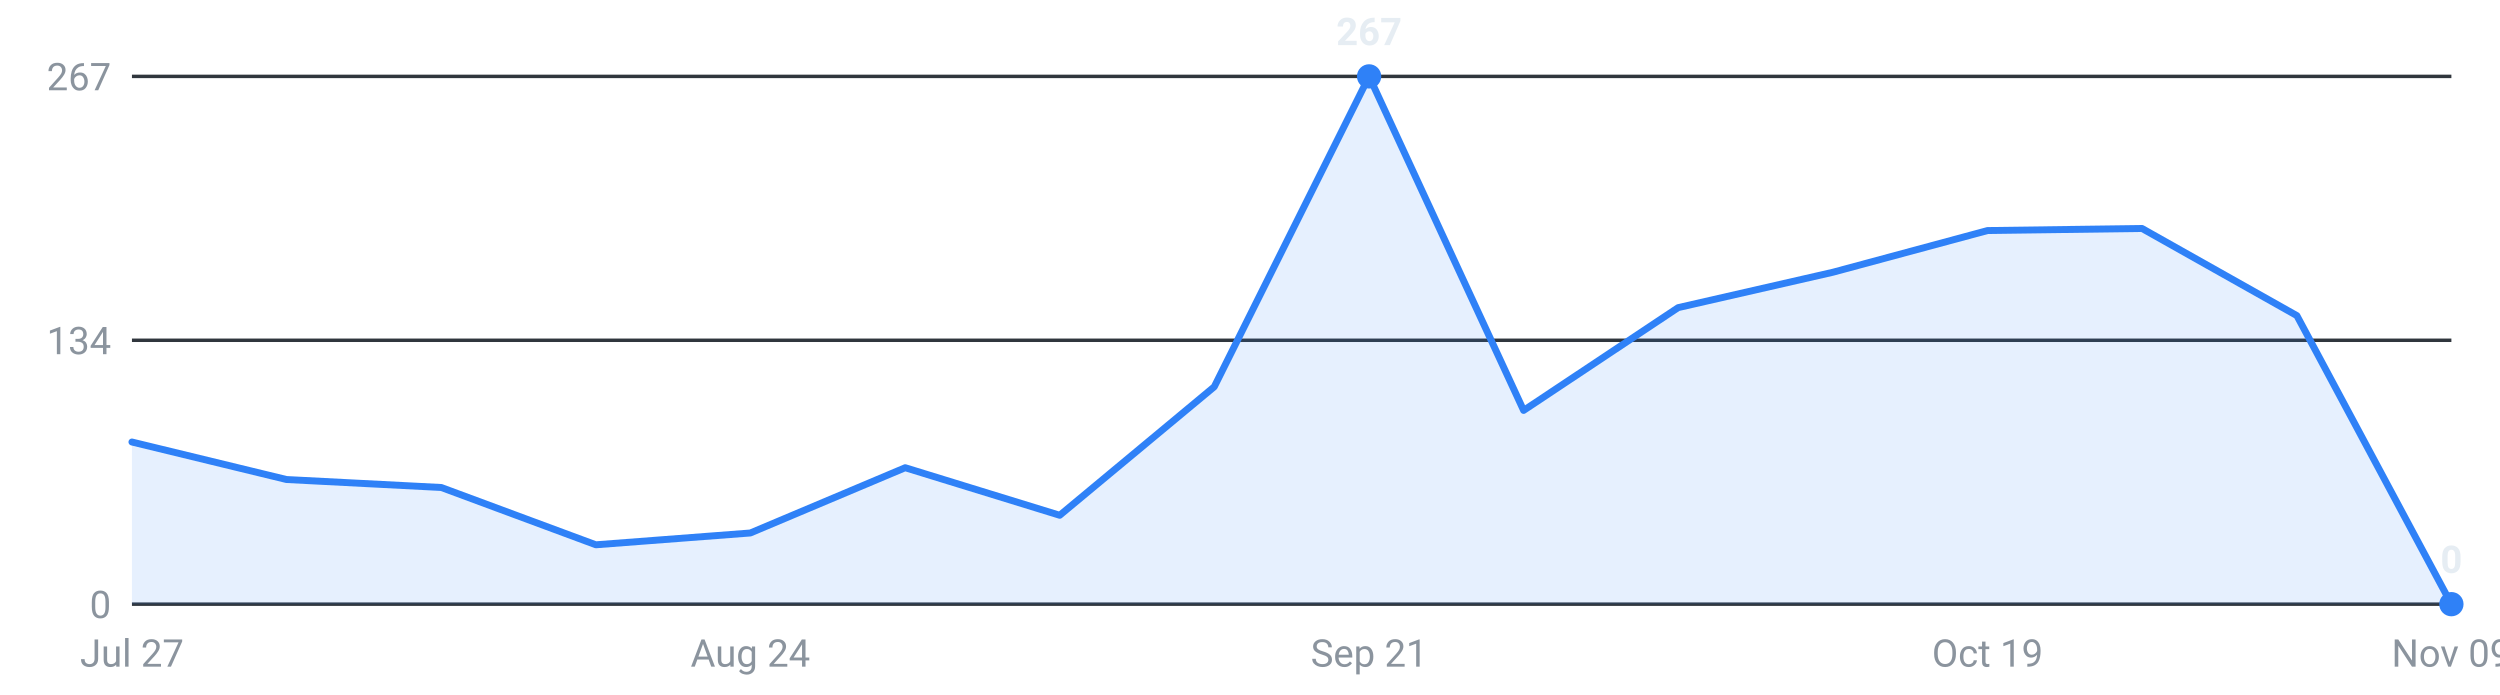
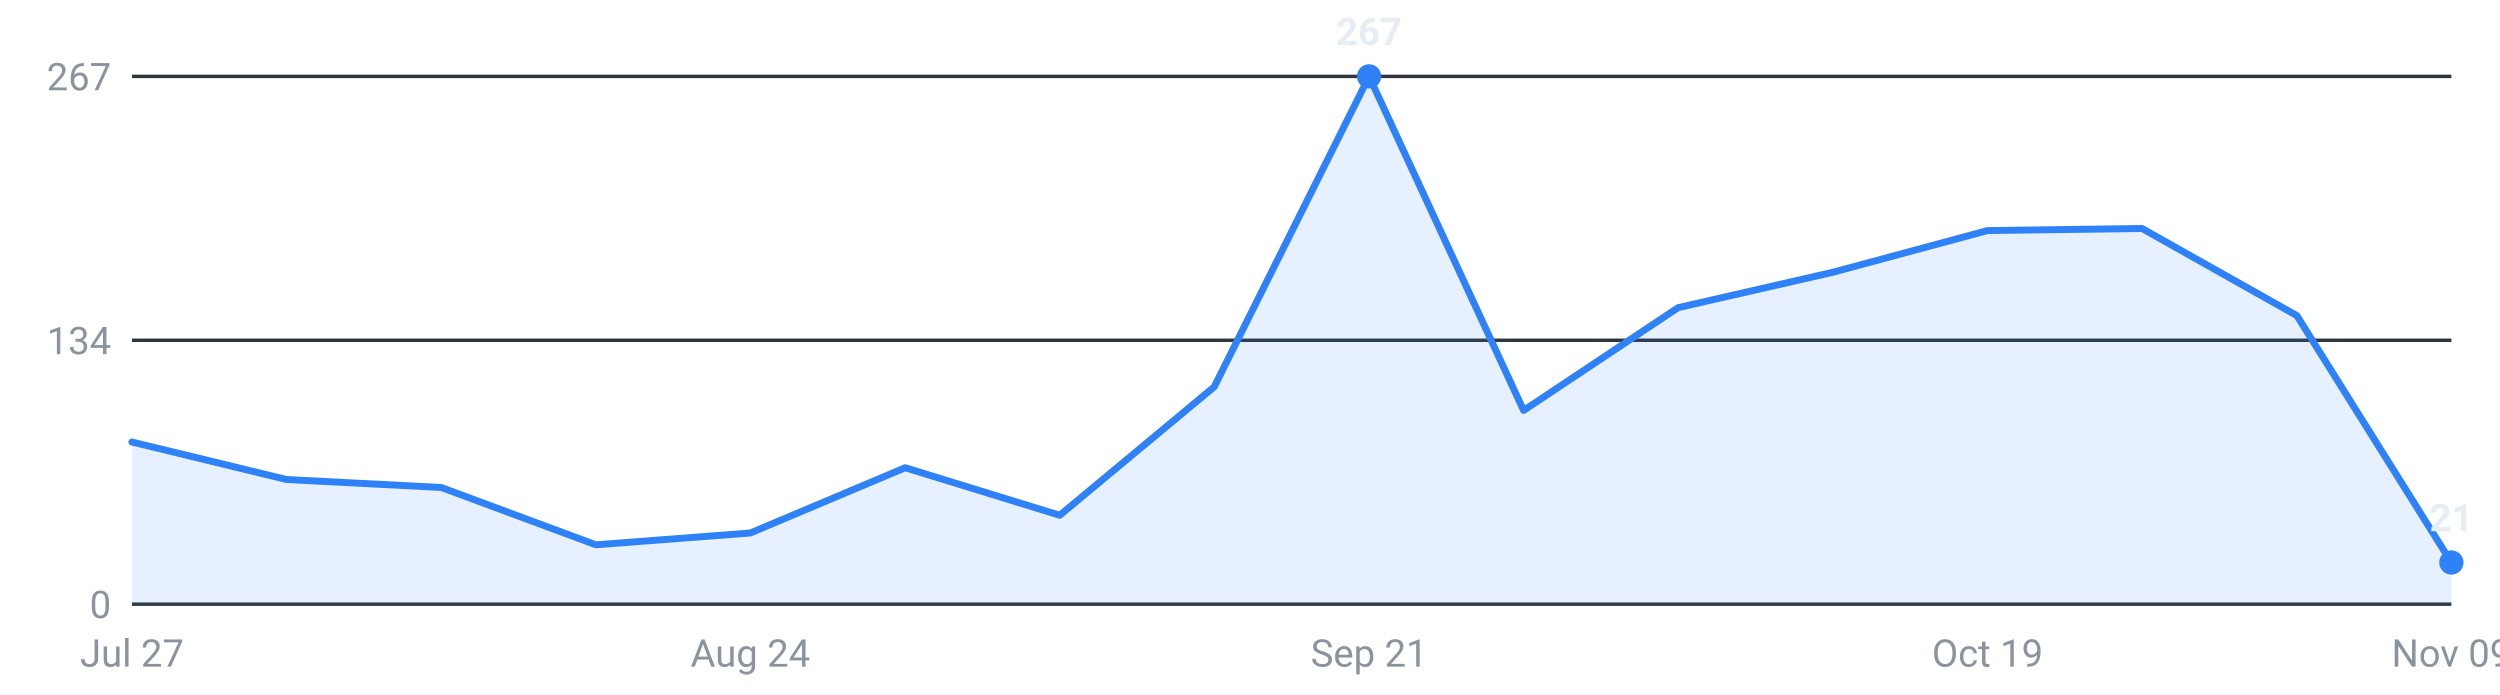
<svg xmlns="http://www.w3.org/2000/svg" viewBox="0 0 720 200" width="720" height="200" role="img" aria-label="Roles posted per week, last 16 weeks">
  <g font-family="-apple-system,Segoe UI,Roboto,sans-serif" font-size="11">
    <line x1="38" y1="174.0" x2="706" y2="174.0" stroke="#30363d" stroke-width="1" />
    <text x="32" y="178.0" text-anchor="end" fill="#8b949e">0</text>
    <line x1="38" y1="98.0" x2="706" y2="98.0" stroke="#30363d" stroke-width="1" />
    <text x="32" y="102.0" text-anchor="end" fill="#8b949e">134</text>
    <line x1="38" y1="22.0" x2="706" y2="22.0" stroke="#30363d" stroke-width="1" />
    <text x="32" y="26.0" text-anchor="end" fill="#8b949e">267</text>
-     <path d="M38.0,174 L38.0,127.3 L82.5,138.1 L127.1,140.4 L171.6,156.9 L216.1,153.5 L260.7,134.7 L305.2,148.4 L349.7,111.4 L394.3,22.0 L438.8,118.2 L483.3,88.6 L527.9,78.4 L572.4,66.4 L616.9,65.8 L661.5,90.9 L706.0,174.0 L706.0,174 Z" fill="#2f81f7" fill-opacity="0.12" />
-     <polyline points="38.0,127.3 82.5,138.1 127.1,140.4 171.6,156.9 216.1,153.5 260.7,134.7 305.2,148.4 349.7,111.4 394.3,22.0 438.8,118.2 483.3,88.6 527.9,78.4 572.4,66.4 616.9,65.8 661.5,90.9 706.0,174.0" fill="none" stroke="#2f81f7" stroke-width="2" stroke-linejoin="round" stroke-linecap="round" />
+     <path d="M38.0,174 L38.0,127.3 L82.5,138.1 L127.1,140.4 L171.6,156.9 L216.1,153.5 L260.7,134.7 L305.2,148.4 L349.7,111.4 L394.3,22.0 L438.8,118.2 L483.3,88.6 L527.9,78.4 L572.4,66.4 L616.9,65.8 L661.5,90.9 L706.0,162.0 L706.0,174 Z" fill="#2f81f7" fill-opacity="0.12" />
+     <polyline points="38.0,127.3 82.5,138.1 127.1,140.4 171.6,156.9 216.1,153.5 260.7,134.7 305.2,148.4 349.7,111.4 394.3,22.0 438.8,118.2 483.3,88.6 527.9,78.4 572.4,66.4 616.9,65.8 661.5,90.9 706.0,162.0" fill="none" stroke="#2f81f7" stroke-width="2" stroke-linejoin="round" stroke-linecap="round" />
    <circle cx="394.3" cy="22.0" r="3.5" fill="#2f81f7" />
    <text x="394.3" y="13.0" text-anchor="middle" fill="#e6edf3" font-weight="600">267</text>
-     <circle cx="706.0" cy="174.0" r="3.5" fill="#2f81f7" />
-     <text x="706.0" y="165.0" text-anchor="middle" fill="#e6edf3" font-weight="600">0</text>
+     <circle cx="706.0" cy="162.0" r="3.5" fill="#2f81f7" />
+     <text x="706.0" y="153.0" text-anchor="middle" fill="#e6edf3" font-weight="600">21</text>
    <text x="38.0" y="192" text-anchor="middle" fill="#8b949e">Jul 27</text>
    <text x="216.1" y="192" text-anchor="middle" fill="#8b949e">Aug 24</text>
    <text x="394.3" y="192" text-anchor="middle" fill="#8b949e">Sep 21</text>
    <text x="572.4" y="192" text-anchor="middle" fill="#8b949e">Oct 19</text>
    <text x="706.0" y="192" text-anchor="middle" fill="#8b949e">Nov 09</text>
  </g>
</svg>
